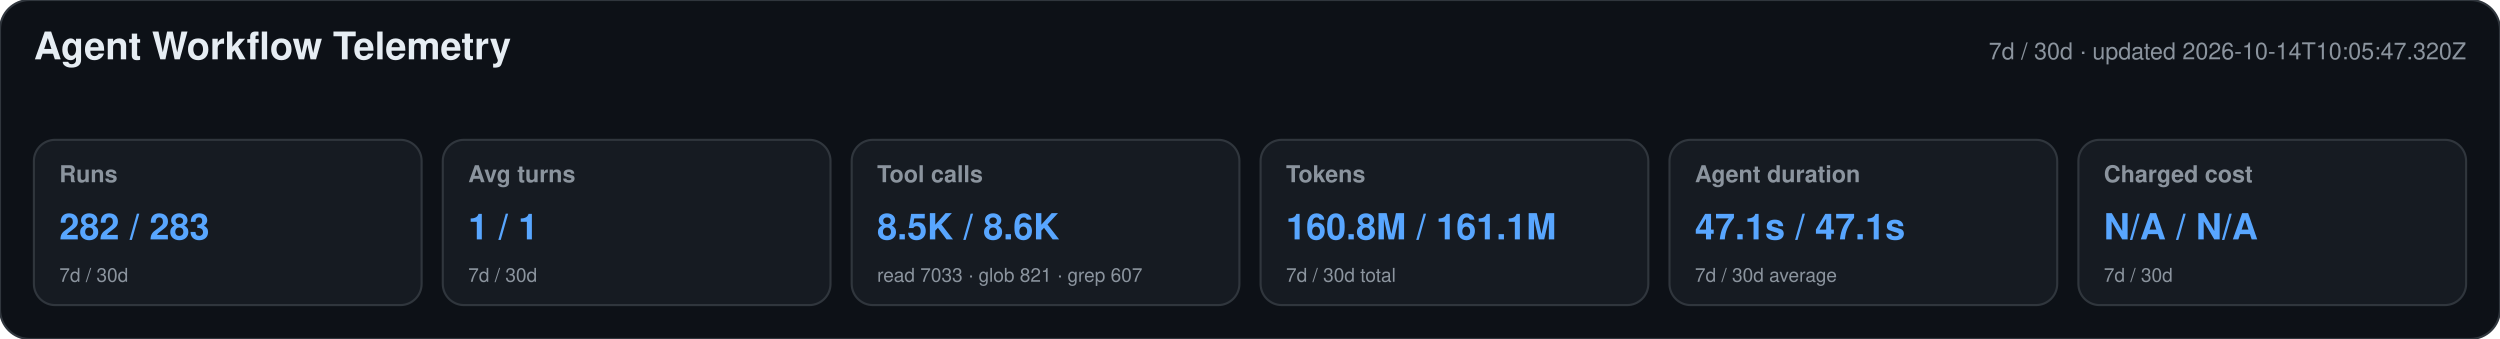
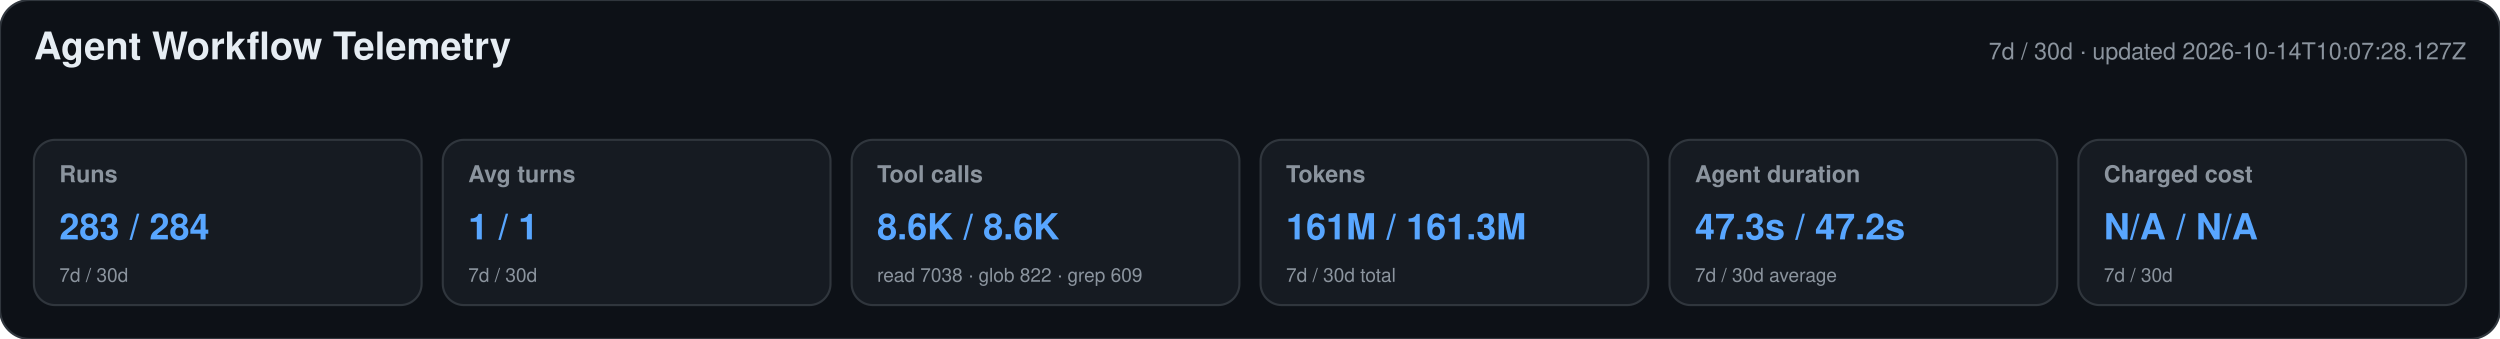
<svg xmlns="http://www.w3.org/2000/svg" width="1180" height="160" viewBox="0 0 1180 160" role="img" aria-labelledby="title desc">
  <style>text{font-family:-apple-system,BlinkMacSystemFont,"Segoe UI",Helvetica,Arial,sans-serif}.heading{font-size:18px;font-weight:650;fill:#e6edf3}.meta,.label,.secondary{fill:#8b949e}.meta,.label{font-size:11px}.label{font-weight:600}.primary{font-size:17px;font-weight:700;fill:#58a6ff}.secondary{font-size:9px}</style>
  <rect width="1180" height="160" rx="14" fill="#0d1117" stroke="#30363d" />
  <text x="16" y="28" class="heading">Agent Workflow Telemetry</text>
-   <text x="1164" y="28" text-anchor="end" class="meta">7d / 30d · updated 2026-10-14T10:05:47.320Z</text>
+   <text x="1164" y="28" text-anchor="end" class="meta">7d / 30d · updated 2026-10-14T10:07:28.127Z</text>
  <g>
    <rect x="16" y="66" width="183" height="78" rx="10" fill="#161b22" stroke="#30363d" />
    <text x="28" y="86" class="label">Runs</text>
-     <text x="28" y="113" class="primary">282 / 283</text>
+     <text x="28" y="113" class="primary">283 / 284</text>
    <text x="28" y="133" class="secondary">7d / 30d</text>
  </g>
  <g>
    <rect x="209" y="66" width="183" height="78" rx="10" fill="#161b22" stroke="#30363d" />
    <text x="221" y="86" class="label">Avg turns</text>
    <text x="221" y="113" class="primary">1 / 1</text>
    <text x="221" y="133" class="secondary">7d / 30d</text>
  </g>
  <g>
    <rect x="402" y="66" width="183" height="78" rx="10" fill="#161b22" stroke="#30363d" />
    <text x="414" y="86" class="label">Tool calls</text>
-     <text x="414" y="113" class="primary">8.5K / 8.6K</text>
-     <text x="414" y="133" class="secondary">read 7033 · glob 821 · grep 607</text>
+     <text x="414" y="113" class="primary">8.6K / 8.6K</text>
+     <text x="414" y="133" class="secondary">read 7038 · glob 822 · grep 609</text>
  </g>
  <g>
    <rect x="595" y="66" width="183" height="78" rx="10" fill="#161b22" stroke="#30363d" />
    <text x="607" y="86" class="label">Tokens</text>
-     <text x="607" y="113" class="primary">160.8M / 161.1M</text>
+     <text x="607" y="113" class="primary">161M / 161.3M</text>
    <text x="607" y="133" class="secondary">7d / 30d total</text>
  </g>
  <g>
    <rect x="788" y="66" width="183" height="78" rx="10" fill="#161b22" stroke="#30363d" />
    <text x="800" y="86" class="label">Agent duration</text>
-     <text x="800" y="113" class="primary">47.1s / 47.1s</text>
+     <text x="800" y="113" class="primary">47.3s / 47.2s</text>
    <text x="800" y="133" class="secondary">7d / 30d average</text>
  </g>
  <g>
    <rect x="981" y="66" width="183" height="78" rx="10" fill="#161b22" stroke="#30363d" />
    <text x="993" y="86" class="label">Charged cost</text>
    <text x="993" y="113" class="primary">N/A / N/A</text>
    <text x="993" y="133" class="secondary">7d / 30d</text>
  </g>
</svg>
